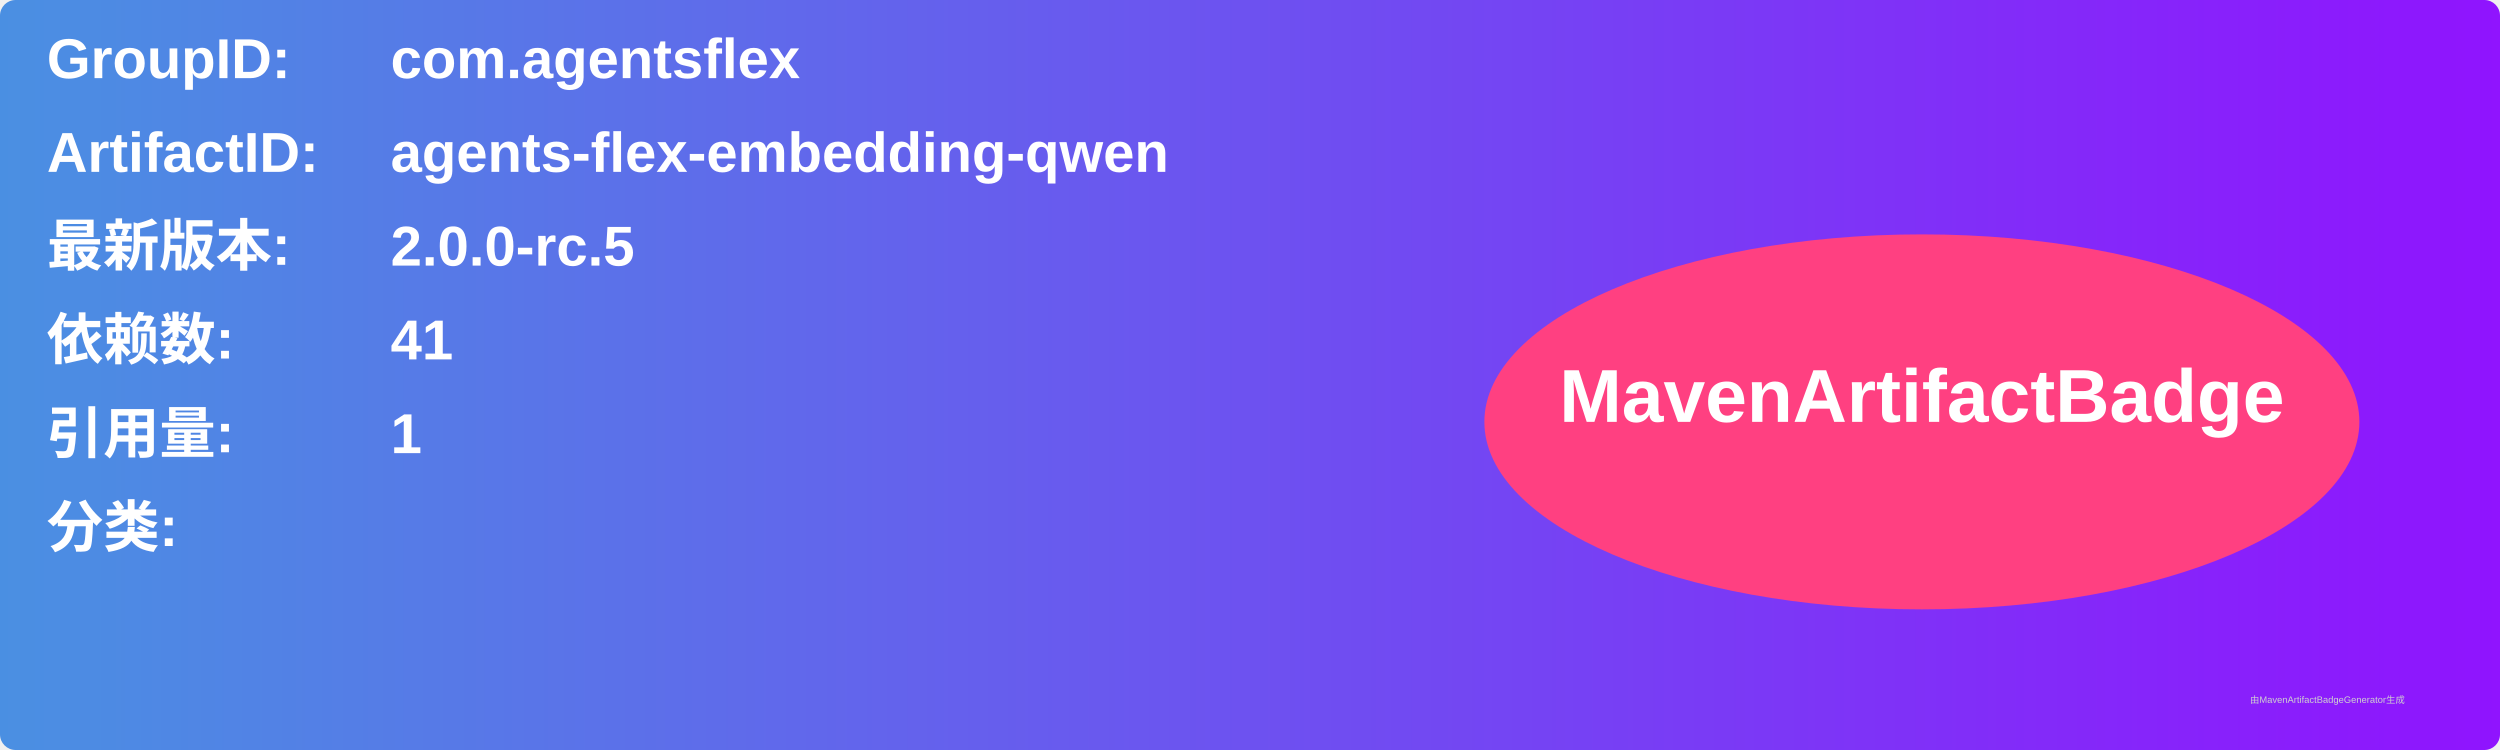
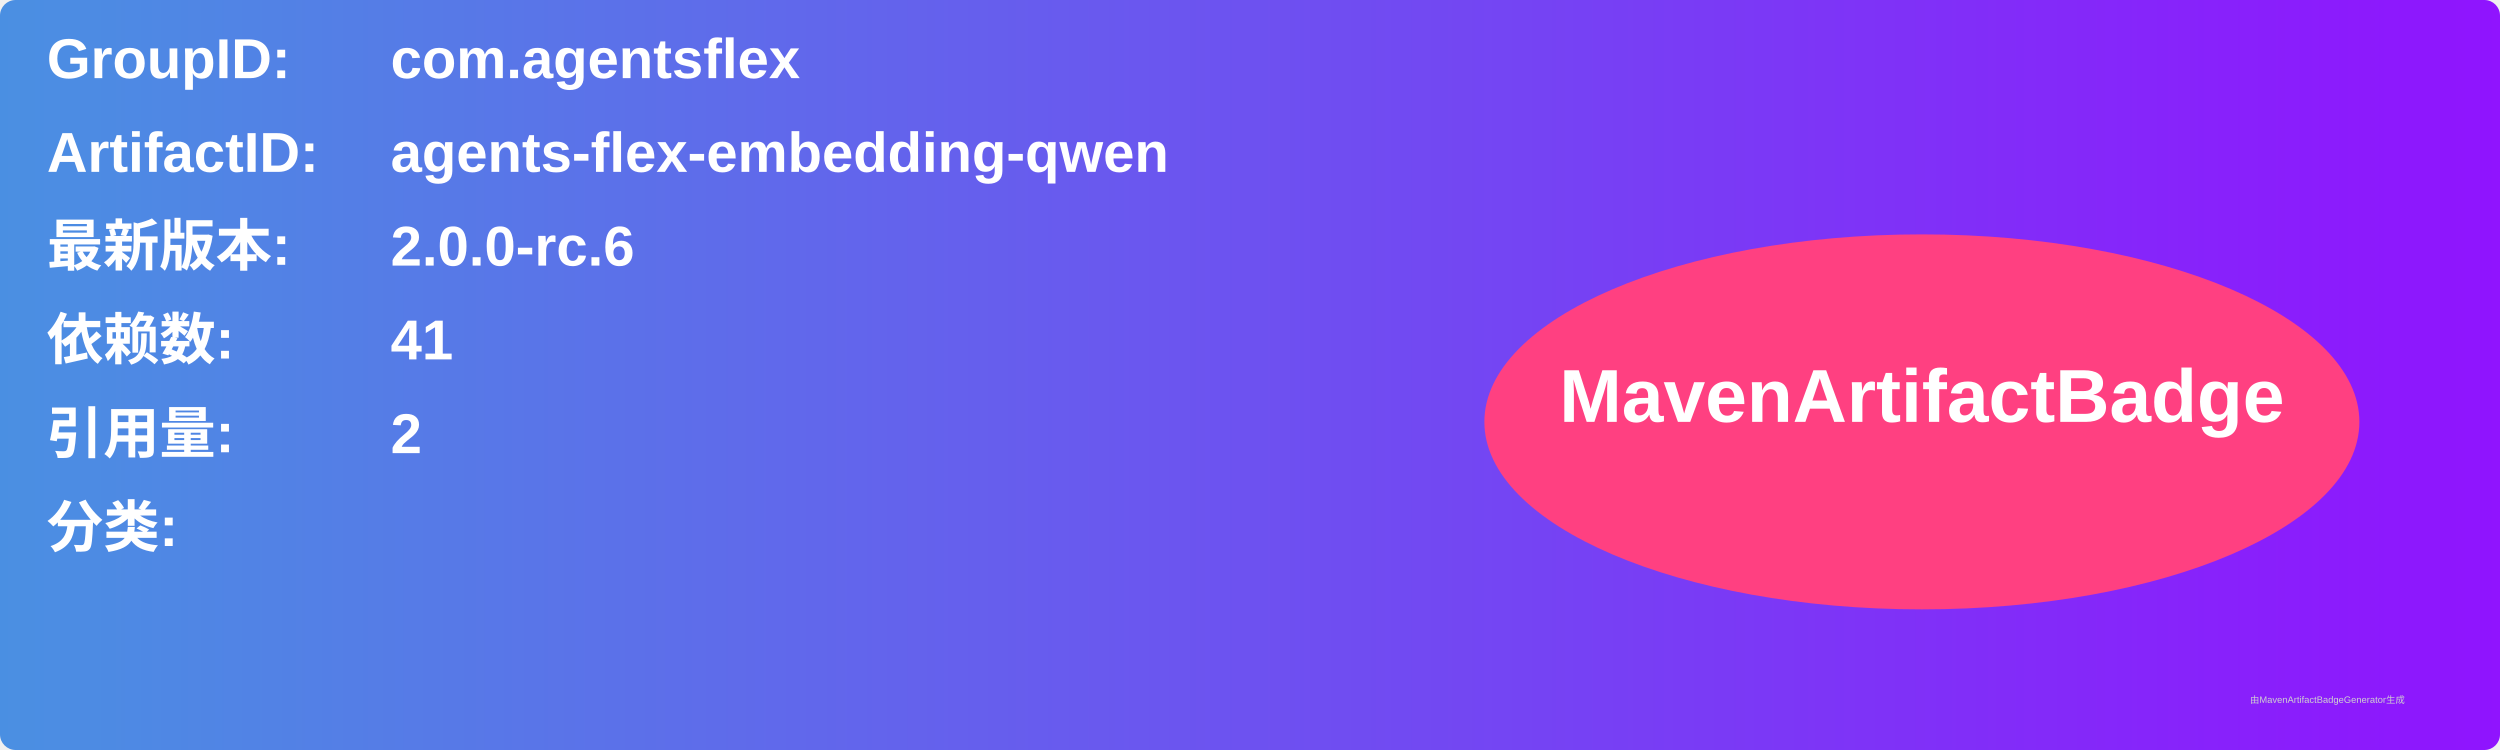
<svg xmlns="http://www.w3.org/2000/svg" width="800" height="240" viewBox="0 0 800 240">
  <linearGradient id="grad" x1="0%" y1="0%" x2="100%" y2="0%">
    <stop offset="0%" stop-color="#4a90e2" />
    <stop offset="100%" stop-color="#9013fe" />
  </linearGradient>
  <rect width="100%" height="100%" rx="5" ry="5" fill="url(#grad)" />
  <g transform="translate(15, 15)">
    <text x="0" y="10" font-family="Arial" font-size="18" fill="white" font-weight="bold" width="260">GroupID:</text>
    <text x="110" y="10" font-family="Arial" font-size="18" fill="white" font-weight="bold" width="460">com.agentsflex</text>
    <text x="0" y="40" font-family="Arial" font-size="18" fill="white" font-weight="bold" width="260">ArtifactID:</text>
    <text x="110" y="40" font-family="Arial" font-size="18" fill="white" font-weight="bold" width="460">agents-flex-embedding-qwen</text>
    <text x="0" y="70" font-family="Arial" font-size="18" fill="white" font-weight="bold">最新版本:</text>
    <text x="110" y="70" font-family="Arial" font-size="18" fill="white" font-weight="bold">
-       <tspan font-weight="bold">2.0.0-rc.5</tspan>
+       <tspan font-weight="bold">2.0.0-rc.6</tspan>
    </text>
    <text x="0" y="100" font-family="Arial" font-size="18" fill="white" font-weight="bold">依赖数: </text>
    <text x="110" y="100" font-family="Arial" font-size="18" fill="white">
      <tspan font-weight="bold">41</tspan>
    </text>
    <text x="0" y="130" font-family="Arial" font-size="18" fill="white" font-weight="bold">引用量: </text>
    <text x="110" y="130" font-family="Arial" font-size="18" fill="white">
-       <tspan font-weight="bold">1</tspan>
+       <tspan font-weight="bold">2</tspan>
    </text>
    <text x="0" y="160" font-family="Arial" font-size="18" fill="white" font-weight="bold">分类:</text>
    <text x="10" y="190" font-family="Arial" font-size="10" fill="white">
      <tspan font-weight="bold" />
    </text>
    <ellipse cx="600" cy="120" rx="140" ry="60" fill="#ff4081" />
    <text x="600" y="120" text-anchor="middle" font-family="Arial" font-size="24" fill="white" font-weight="bold">MavenArtifactBadge</text>
  </g>
  <text x="720" y="225" font-family="Arial" font-size="3" fill="#d0d0d0">由MavenArtifactBadgeGenerator生成</text>
</svg>
